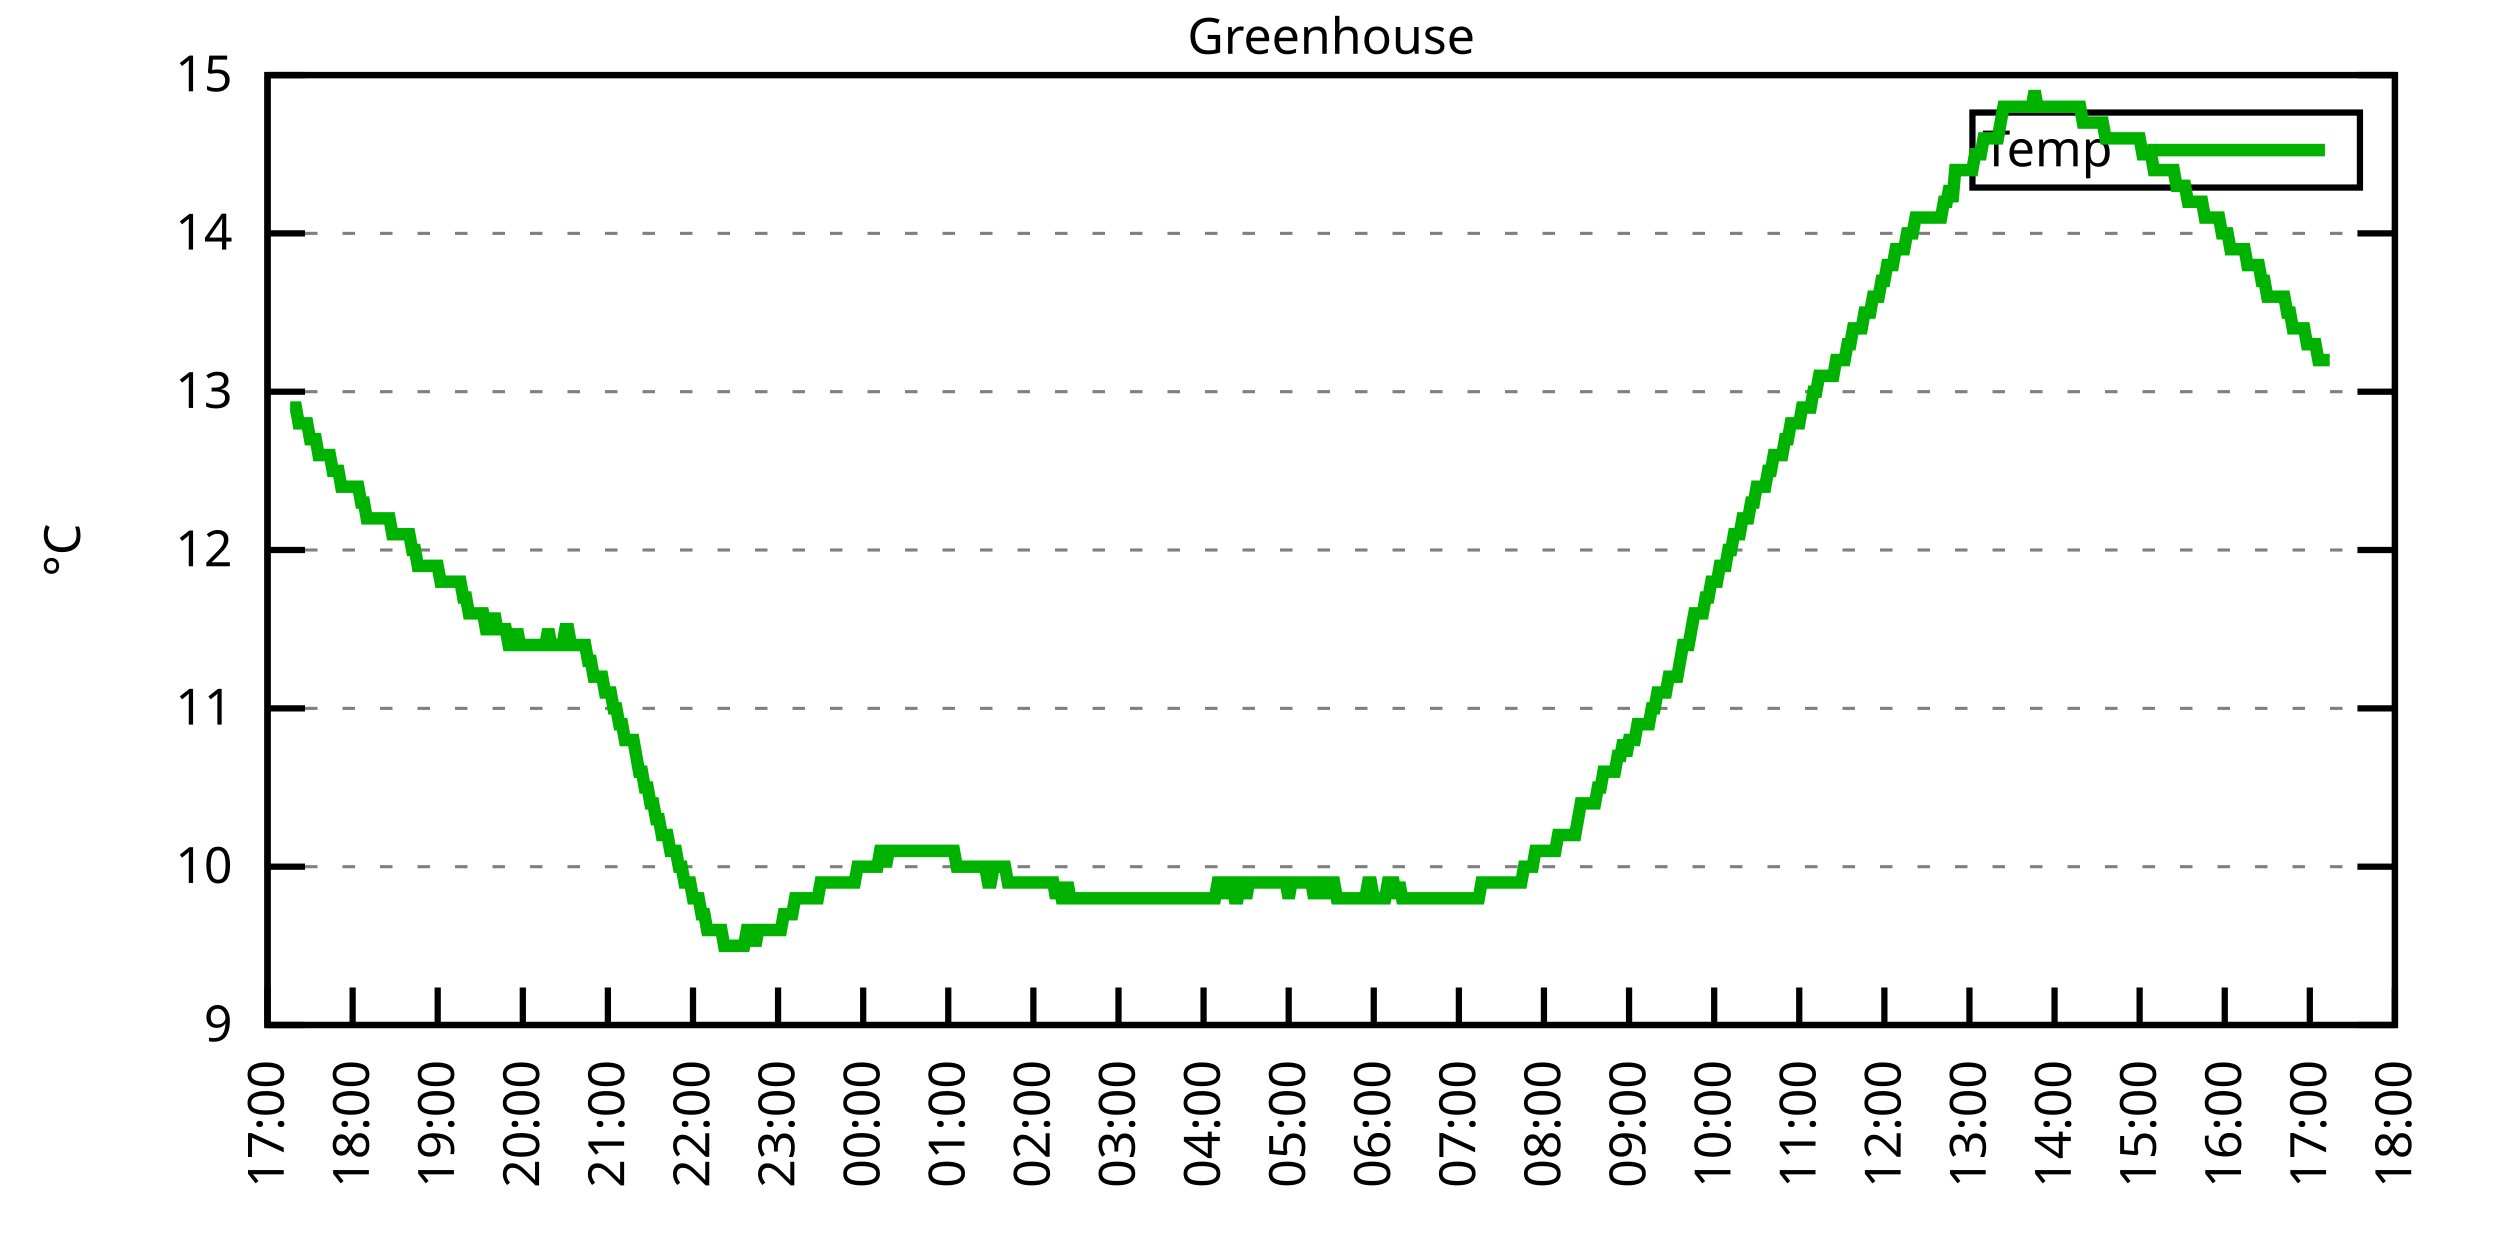
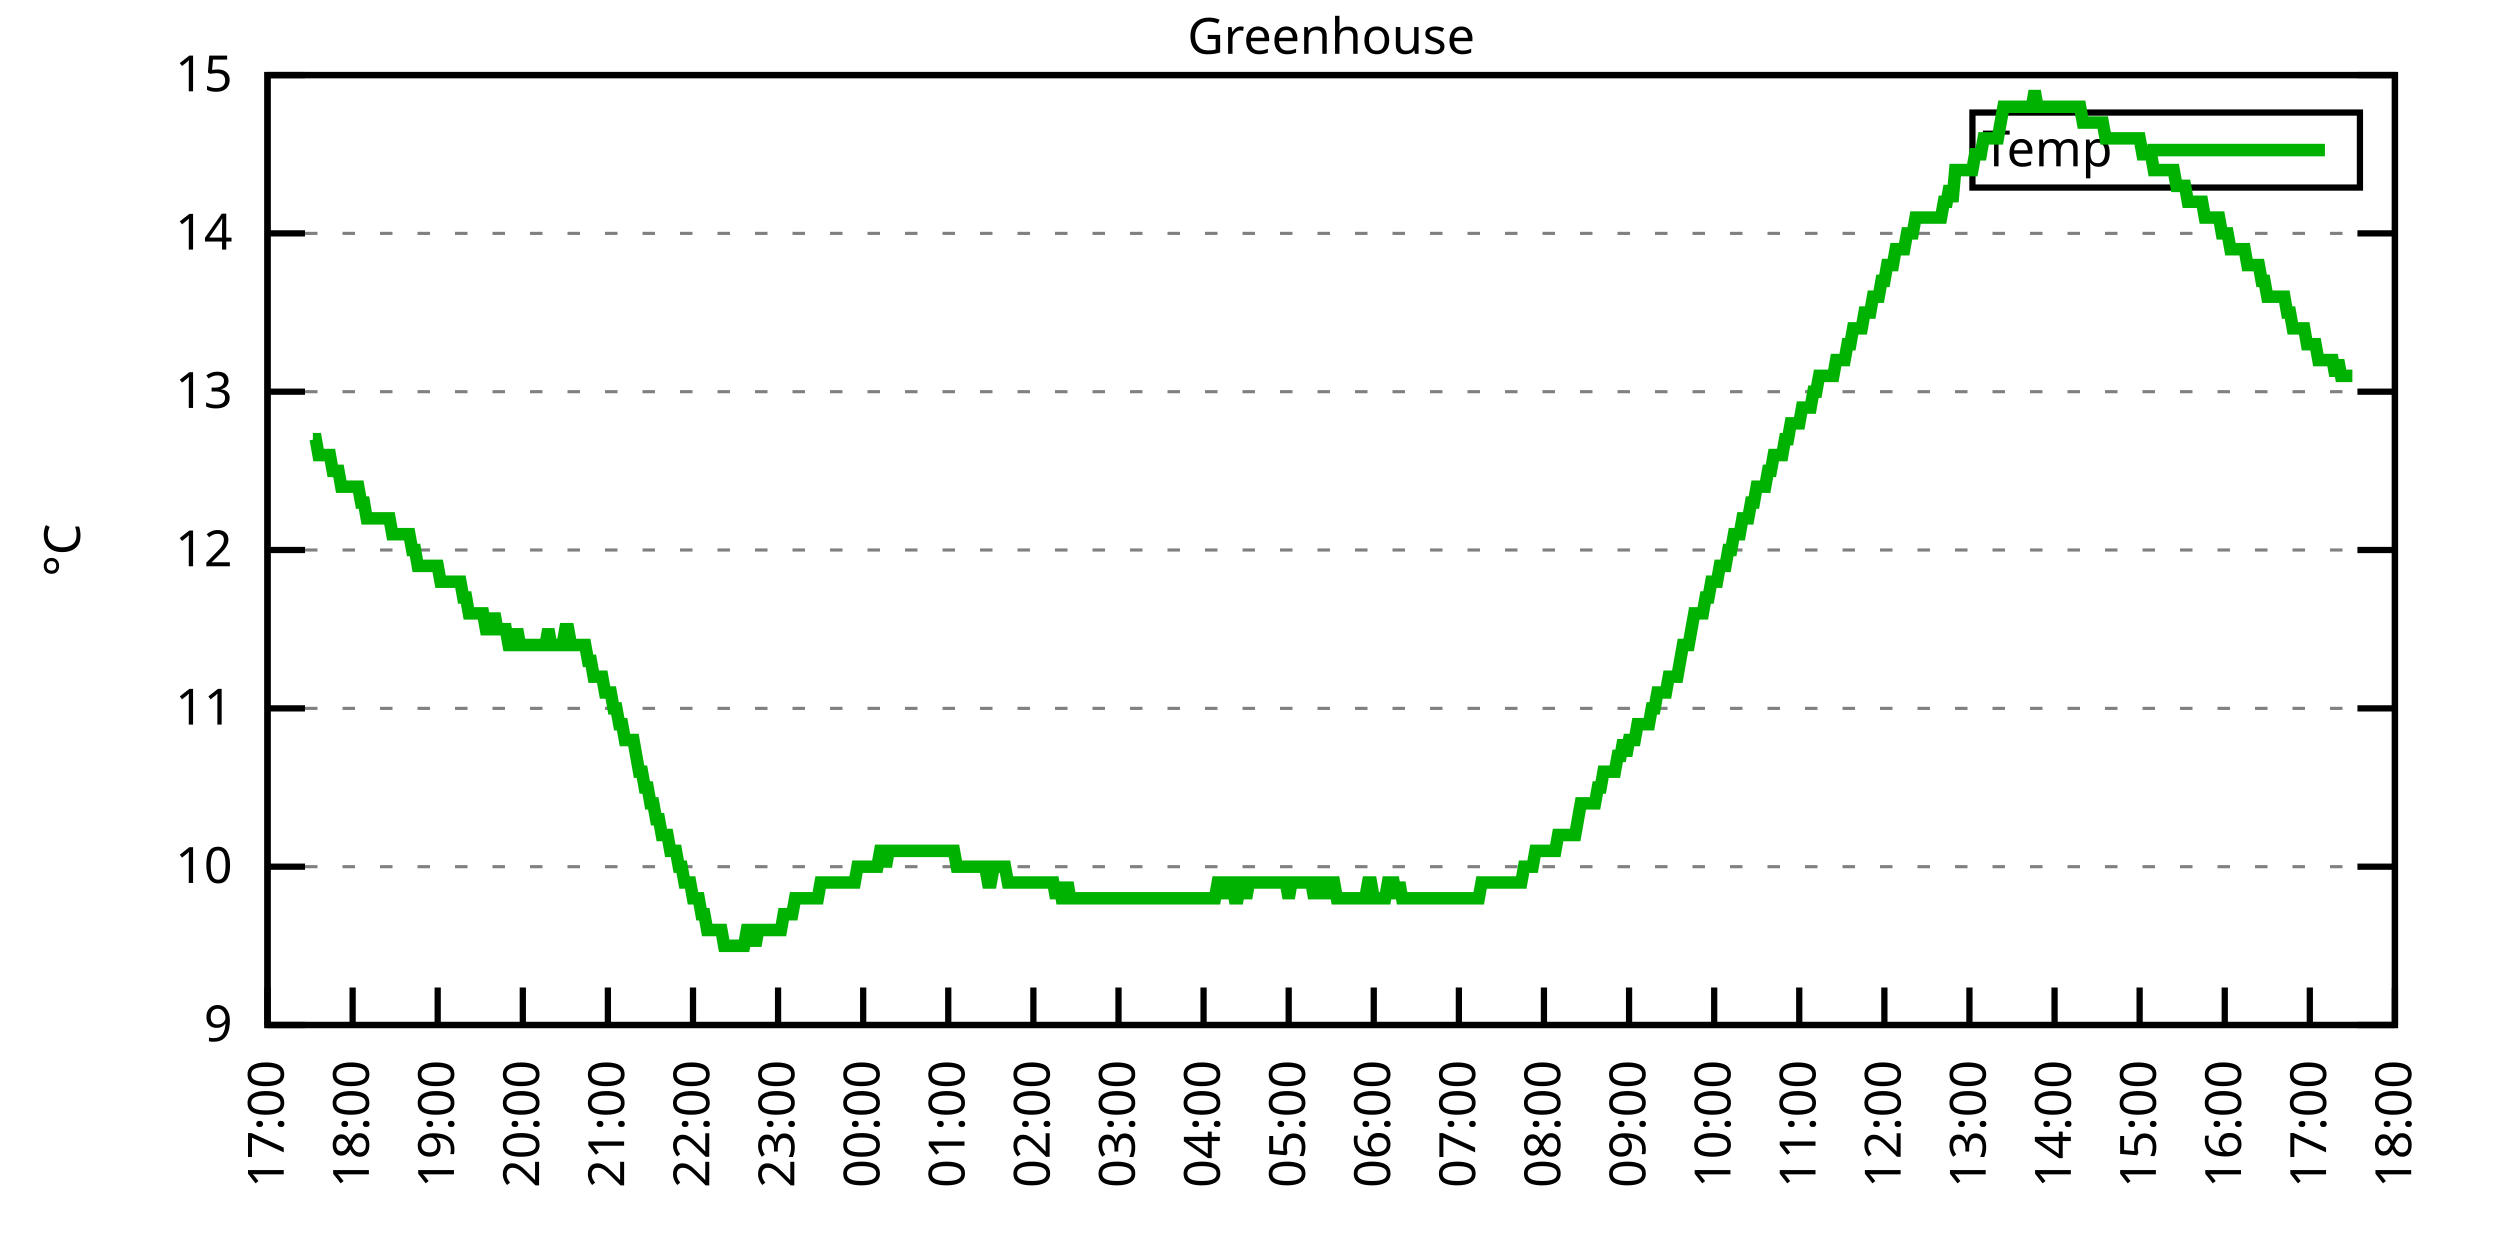
<svg xmlns="http://www.w3.org/2000/svg" xmlns:xlink="http://www.w3.org/1999/xlink" width="400" height="200" viewBox="0 0 400 200">
  <g id="gnuplot_canvas">
    <rect x="0" y="0" width="400" height="200" fill="none" />
    <defs>
      <circle id="gpDot" r="0.5" stroke-width="0.5" stroke="currentColor" />
      <path id="gpPt0" stroke-width="0.333" stroke="currentColor" d="M-1,0 h2 M0,-1 v2" />
      <path id="gpPt1" stroke-width="0.333" stroke="currentColor" d="M-1,-1 L1,1 M1,-1 L-1,1" />
      <path id="gpPt2" stroke-width="0.333" stroke="currentColor" d="M-1,0 L1,0 M0,-1 L0,1 M-1,-1 L1,1 M-1,1 L1,-1" />
      <rect id="gpPt3" stroke-width="0.333" stroke="currentColor" x="-1" y="-1" width="2" height="2" />
      <rect id="gpPt4" stroke-width="0.333" stroke="currentColor" fill="currentColor" x="-1" y="-1" width="2" height="2" />
      <circle id="gpPt5" stroke-width="0.333" stroke="currentColor" cx="0" cy="0" r="1" />
      <use xlink:href="#gpPt5" id="gpPt6" fill="currentColor" stroke="none" />
      <path id="gpPt7" stroke-width="0.333" stroke="currentColor" d="M0,-1.33 L-1.33,0.67 L1.33,0.67 z" />
      <use xlink:href="#gpPt7" id="gpPt8" fill="currentColor" stroke="none" />
      <use xlink:href="#gpPt7" id="gpPt9" stroke="currentColor" transform="rotate(180)" />
      <use xlink:href="#gpPt9" id="gpPt10" fill="currentColor" stroke="none" />
      <use xlink:href="#gpPt3" id="gpPt11" stroke="currentColor" transform="rotate(45)" />
      <use xlink:href="#gpPt11" id="gpPt12" fill="currentColor" stroke="none" />
      <path id="gpPt13" stroke-width="0.333" stroke="currentColor" d="M0,1.330 L1.265,0.411 L0.782,-1.067 L-0.782,-1.076 L-1.265,0.411 z" />
      <use xlink:href="#gpPt13" id="gpPt14" fill="currentColor" stroke="none" />
      <filter id="textbox" filterUnits="objectBoundingBox" x="0" y="0" height="1" width="1">
        <feFlood flood-color="white" flood-opacity="1" result="bgnd" />
        <feComposite in="SourceGraphic" in2="bgnd" operator="atop" />
      </filter>
      <filter id="greybox" filterUnits="objectBoundingBox" x="0" y="0" height="1" width="1">
        <feFlood flood-color="lightgrey" flood-opacity="1" result="grey" />
        <feComposite in="SourceGraphic" in2="grey" operator="atop" />
      </filter>
    </defs>
    <g fill="none" color="white" stroke="currentColor" stroke-width="1.00" stroke-linecap="butt" stroke-linejoin="miter">
</g>
    <g fill="none" color="black" stroke="currentColor" stroke-width="1.00" stroke-linecap="butt" stroke-linejoin="miter">
      <g stroke="none" shape-rendering="crispEdges">
        <polygon fill="rgb(255, 255, 255)" points="42.80,164.00 383.18,164.00 383.18,12.02 42.80,12.02 " />
      </g>
    </g>
    <g fill="none" color="black" stroke="currentColor" stroke-width="1.00" stroke-linecap="butt" stroke-linejoin="miter">
</g>
    <g fill="none" color="black" stroke="black" stroke-width="0.50" stroke-linecap="butt" stroke-linejoin="miter">
</g>
    <g fill="none" color="gray" stroke="currentColor" stroke-width="0.50" stroke-linecap="butt" stroke-linejoin="miter">
      <path stroke="gray" stroke-dasharray="2,4" class="gridline" d="M42.80,164.00 L383.19,164.00  " />
    </g>
    <g fill="none" color="gray" stroke="gray" stroke-width="1.00" stroke-linecap="butt" stroke-linejoin="miter">
</g>
    <g fill="none" color="black" stroke="currentColor" stroke-width="1.00" stroke-linecap="butt" stroke-linejoin="miter">
      <path stroke="black" d="M42.80,164.00 L48.80,164.00 M383.19,164.00 L377.19,164.00  " />
      <g transform="translate(37.20,166.60)" stroke="none" fill="black" font-family="Sans" font-size="8.00" text-anchor="end">
        <text>
          <tspan font-family="Sans"> 9</tspan>
        </text>
      </g>
    </g>
    <g fill="none" color="black" stroke="currentColor" stroke-width="1.00" stroke-linecap="butt" stroke-linejoin="miter">
</g>
    <g fill="none" color="black" stroke="black" stroke-width="0.50" stroke-linecap="butt" stroke-linejoin="miter">
</g>
    <g fill="none" color="gray" stroke="currentColor" stroke-width="0.50" stroke-linecap="butt" stroke-linejoin="miter">
      <path stroke="gray" stroke-dasharray="2,4" class="gridline" d="M42.80,138.67 L383.19,138.67  " />
    </g>
    <g fill="none" color="gray" stroke="gray" stroke-width="1.00" stroke-linecap="butt" stroke-linejoin="miter">
</g>
    <g fill="none" color="black" stroke="currentColor" stroke-width="1.00" stroke-linecap="butt" stroke-linejoin="miter">
      <path stroke="black" d="M42.80,138.67 L48.80,138.67 M383.19,138.67 L377.19,138.67  " />
      <g transform="translate(37.20,141.27)" stroke="none" fill="black" font-family="Sans" font-size="8.00" text-anchor="end">
        <text>
          <tspan font-family="Sans"> 10</tspan>
        </text>
      </g>
    </g>
    <g fill="none" color="black" stroke="currentColor" stroke-width="1.00" stroke-linecap="butt" stroke-linejoin="miter">
</g>
    <g fill="none" color="black" stroke="black" stroke-width="0.50" stroke-linecap="butt" stroke-linejoin="miter">
</g>
    <g fill="none" color="gray" stroke="currentColor" stroke-width="0.50" stroke-linecap="butt" stroke-linejoin="miter">
      <path stroke="gray" stroke-dasharray="2,4" class="gridline" d="M42.80,113.34 L383.19,113.34  " />
    </g>
    <g fill="none" color="gray" stroke="gray" stroke-width="1.00" stroke-linecap="butt" stroke-linejoin="miter">
</g>
    <g fill="none" color="black" stroke="currentColor" stroke-width="1.00" stroke-linecap="butt" stroke-linejoin="miter">
      <path stroke="black" d="M42.80,113.34 L48.80,113.34 M383.19,113.34 L377.19,113.34  " />
      <g transform="translate(37.20,115.94)" stroke="none" fill="black" font-family="Sans" font-size="8.00" text-anchor="end">
        <text>
          <tspan font-family="Sans"> 11</tspan>
        </text>
      </g>
    </g>
    <g fill="none" color="black" stroke="currentColor" stroke-width="1.00" stroke-linecap="butt" stroke-linejoin="miter">
</g>
    <g fill="none" color="black" stroke="black" stroke-width="0.50" stroke-linecap="butt" stroke-linejoin="miter">
</g>
    <g fill="none" color="gray" stroke="currentColor" stroke-width="0.50" stroke-linecap="butt" stroke-linejoin="miter">
      <path stroke="gray" stroke-dasharray="2,4" class="gridline" d="M42.80,88.00 L383.19,88.00  " />
    </g>
    <g fill="none" color="gray" stroke="gray" stroke-width="1.00" stroke-linecap="butt" stroke-linejoin="miter">
</g>
    <g fill="none" color="black" stroke="currentColor" stroke-width="1.00" stroke-linecap="butt" stroke-linejoin="miter">
      <path stroke="black" d="M42.80,88.00 L48.80,88.00 M383.19,88.00 L377.19,88.00  " />
      <g transform="translate(37.20,90.60)" stroke="none" fill="black" font-family="Sans" font-size="8.00" text-anchor="end">
        <text>
          <tspan font-family="Sans"> 12</tspan>
        </text>
      </g>
    </g>
    <g fill="none" color="black" stroke="currentColor" stroke-width="1.00" stroke-linecap="butt" stroke-linejoin="miter">
</g>
    <g fill="none" color="black" stroke="black" stroke-width="0.50" stroke-linecap="butt" stroke-linejoin="miter">
</g>
    <g fill="none" color="gray" stroke="currentColor" stroke-width="0.50" stroke-linecap="butt" stroke-linejoin="miter">
      <path stroke="gray" stroke-dasharray="2,4" class="gridline" d="M42.80,62.67 L383.19,62.67  " />
    </g>
    <g fill="none" color="gray" stroke="gray" stroke-width="1.00" stroke-linecap="butt" stroke-linejoin="miter">
</g>
    <g fill="none" color="black" stroke="currentColor" stroke-width="1.00" stroke-linecap="butt" stroke-linejoin="miter">
      <path stroke="black" d="M42.80,62.67 L48.80,62.67 M383.19,62.67 L377.19,62.67  " />
      <g transform="translate(37.20,65.27)" stroke="none" fill="black" font-family="Sans" font-size="8.00" text-anchor="end">
        <text>
          <tspan font-family="Sans"> 13</tspan>
        </text>
      </g>
    </g>
    <g fill="none" color="black" stroke="currentColor" stroke-width="1.00" stroke-linecap="butt" stroke-linejoin="miter">
</g>
    <g fill="none" color="black" stroke="black" stroke-width="0.50" stroke-linecap="butt" stroke-linejoin="miter">
</g>
    <g fill="none" color="gray" stroke="currentColor" stroke-width="0.50" stroke-linecap="butt" stroke-linejoin="miter">
      <path stroke="gray" stroke-dasharray="2,4" class="gridline" d="M42.80,37.34 L383.19,37.34  " />
    </g>
    <g fill="none" color="gray" stroke="gray" stroke-width="1.00" stroke-linecap="butt" stroke-linejoin="miter">
</g>
    <g fill="none" color="black" stroke="currentColor" stroke-width="1.00" stroke-linecap="butt" stroke-linejoin="miter">
      <path stroke="black" d="M42.80,37.34 L48.80,37.34 M383.19,37.34 L377.19,37.34  " />
      <g transform="translate(37.20,39.94)" stroke="none" fill="black" font-family="Sans" font-size="8.00" text-anchor="end">
        <text>
          <tspan font-family="Sans"> 14</tspan>
        </text>
      </g>
    </g>
    <g fill="none" color="black" stroke="currentColor" stroke-width="1.00" stroke-linecap="butt" stroke-linejoin="miter">
</g>
    <g fill="none" color="black" stroke="black" stroke-width="0.50" stroke-linecap="butt" stroke-linejoin="miter">
</g>
    <g fill="none" color="gray" stroke="currentColor" stroke-width="0.50" stroke-linecap="butt" stroke-linejoin="miter">
      <path stroke="gray" stroke-dasharray="2,4" class="gridline" d="M42.80,12.01 L383.19,12.01  " />
    </g>
    <g fill="none" color="gray" stroke="gray" stroke-width="1.00" stroke-linecap="butt" stroke-linejoin="miter">
</g>
    <g fill="none" color="black" stroke="currentColor" stroke-width="1.00" stroke-linecap="butt" stroke-linejoin="miter">
      <path stroke="black" d="M42.80,12.01 L48.80,12.01 M383.19,12.01 L377.19,12.01  " />
      <g transform="translate(37.20,14.61)" stroke="none" fill="black" font-family="Sans" font-size="8.00" text-anchor="end">
        <text>
          <tspan font-family="Sans"> 15</tspan>
        </text>
      </g>
    </g>
    <g fill="none" color="black" stroke="currentColor" stroke-width="1.00" stroke-linecap="butt" stroke-linejoin="miter">
      <path stroke="black" d="M42.80,164.00 L42.80,158.00  " />
      <g transform="translate(45.40,169.60) rotate(270.00)" stroke="none" fill="black" font-family="Sans" font-size="8.00" text-anchor="end">
        <text>
          <tspan font-family="Sans">17:00</tspan>
        </text>
      </g>
    </g>
    <g fill="none" color="black" stroke="currentColor" stroke-width="1.00" stroke-linecap="butt" stroke-linejoin="miter">
      <path stroke="black" d="M56.42,164.00 L56.42,158.00  " />
      <g transform="translate(59.02,169.60) rotate(270.00)" stroke="none" fill="black" font-family="Sans" font-size="8.00" text-anchor="end">
        <text>
          <tspan font-family="Sans">18:00</tspan>
        </text>
      </g>
    </g>
    <g fill="none" color="black" stroke="currentColor" stroke-width="1.00" stroke-linecap="butt" stroke-linejoin="miter">
      <path stroke="black" d="M70.03,164.00 L70.03,158.00  " />
      <g transform="translate(72.63,169.60) rotate(270.00)" stroke="none" fill="black" font-family="Sans" font-size="8.00" text-anchor="end">
        <text>
          <tspan font-family="Sans">19:00</tspan>
        </text>
      </g>
    </g>
    <g fill="none" color="black" stroke="currentColor" stroke-width="1.00" stroke-linecap="butt" stroke-linejoin="miter">
      <path stroke="black" d="M83.65,164.00 L83.65,158.00  " />
      <g transform="translate(86.25,169.60) rotate(270.00)" stroke="none" fill="black" font-family="Sans" font-size="8.00" text-anchor="end">
        <text>
          <tspan font-family="Sans">20:00</tspan>
        </text>
      </g>
    </g>
    <g fill="none" color="black" stroke="currentColor" stroke-width="1.00" stroke-linecap="butt" stroke-linejoin="miter">
      <path stroke="black" d="M97.26,164.00 L97.26,158.00  " />
      <g transform="translate(99.86,169.60) rotate(270.00)" stroke="none" fill="black" font-family="Sans" font-size="8.00" text-anchor="end">
        <text>
          <tspan font-family="Sans">21:00</tspan>
        </text>
      </g>
    </g>
    <g fill="none" color="black" stroke="currentColor" stroke-width="1.00" stroke-linecap="butt" stroke-linejoin="miter">
      <path stroke="black" d="M110.88,164.00 L110.88,158.00  " />
      <g transform="translate(113.48,169.60) rotate(270.00)" stroke="none" fill="black" font-family="Sans" font-size="8.00" text-anchor="end">
        <text>
          <tspan font-family="Sans">22:00</tspan>
        </text>
      </g>
    </g>
    <g fill="none" color="black" stroke="currentColor" stroke-width="1.00" stroke-linecap="butt" stroke-linejoin="miter">
      <path stroke="black" d="M124.49,164.00 L124.49,158.00  " />
      <g transform="translate(127.09,169.60) rotate(270.00)" stroke="none" fill="black" font-family="Sans" font-size="8.00" text-anchor="end">
        <text>
          <tspan font-family="Sans">23:00</tspan>
        </text>
      </g>
    </g>
    <g fill="none" color="black" stroke="currentColor" stroke-width="1.00" stroke-linecap="butt" stroke-linejoin="miter">
      <path stroke="black" d="M138.11,164.00 L138.11,158.00  " />
      <g transform="translate(140.71,169.60) rotate(270.00)" stroke="none" fill="black" font-family="Sans" font-size="8.00" text-anchor="end">
        <text>
          <tspan font-family="Sans">00:00</tspan>
        </text>
      </g>
    </g>
    <g fill="none" color="black" stroke="currentColor" stroke-width="1.00" stroke-linecap="butt" stroke-linejoin="miter">
      <path stroke="black" d="M151.72,164.00 L151.72,158.00  " />
      <g transform="translate(154.32,169.60) rotate(270.00)" stroke="none" fill="black" font-family="Sans" font-size="8.00" text-anchor="end">
        <text>
          <tspan font-family="Sans">01:00</tspan>
        </text>
      </g>
    </g>
    <g fill="none" color="black" stroke="currentColor" stroke-width="1.00" stroke-linecap="butt" stroke-linejoin="miter">
      <path stroke="black" d="M165.34,164.00 L165.34,158.00  " />
      <g transform="translate(167.94,169.60) rotate(270.00)" stroke="none" fill="black" font-family="Sans" font-size="8.00" text-anchor="end">
        <text>
          <tspan font-family="Sans">02:00</tspan>
        </text>
      </g>
    </g>
    <g fill="none" color="black" stroke="currentColor" stroke-width="1.00" stroke-linecap="butt" stroke-linejoin="miter">
      <path stroke="black" d="M178.96,164.00 L178.96,158.00  " />
      <g transform="translate(181.56,169.60) rotate(270.00)" stroke="none" fill="black" font-family="Sans" font-size="8.00" text-anchor="end">
        <text>
          <tspan font-family="Sans">03:00</tspan>
        </text>
      </g>
    </g>
    <g fill="none" color="black" stroke="currentColor" stroke-width="1.00" stroke-linecap="butt" stroke-linejoin="miter">
      <path stroke="black" d="M192.57,164.00 L192.57,158.00  " />
      <g transform="translate(195.17,169.60) rotate(270.00)" stroke="none" fill="black" font-family="Sans" font-size="8.00" text-anchor="end">
        <text>
          <tspan font-family="Sans">04:00</tspan>
        </text>
      </g>
    </g>
    <g fill="none" color="black" stroke="currentColor" stroke-width="1.00" stroke-linecap="butt" stroke-linejoin="miter">
      <path stroke="black" d="M206.19,164.00 L206.19,158.00  " />
      <g transform="translate(208.79,169.60) rotate(270.00)" stroke="none" fill="black" font-family="Sans" font-size="8.00" text-anchor="end">
        <text>
          <tspan font-family="Sans">05:00</tspan>
        </text>
      </g>
    </g>
    <g fill="none" color="black" stroke="currentColor" stroke-width="1.00" stroke-linecap="butt" stroke-linejoin="miter">
      <path stroke="black" d="M219.80,164.00 L219.80,158.00  " />
      <g transform="translate(222.40,169.60) rotate(270.00)" stroke="none" fill="black" font-family="Sans" font-size="8.00" text-anchor="end">
        <text>
          <tspan font-family="Sans">06:00</tspan>
        </text>
      </g>
    </g>
    <g fill="none" color="black" stroke="currentColor" stroke-width="1.00" stroke-linecap="butt" stroke-linejoin="miter">
      <path stroke="black" d="M233.42,164.00 L233.42,158.00  " />
      <g transform="translate(236.02,169.60) rotate(270.00)" stroke="none" fill="black" font-family="Sans" font-size="8.00" text-anchor="end">
        <text>
          <tspan font-family="Sans">07:00</tspan>
        </text>
      </g>
    </g>
    <g fill="none" color="black" stroke="currentColor" stroke-width="1.00" stroke-linecap="butt" stroke-linejoin="miter">
      <path stroke="black" d="M247.03,164.00 L247.03,158.00  " />
      <g transform="translate(249.63,169.60) rotate(270.00)" stroke="none" fill="black" font-family="Sans" font-size="8.00" text-anchor="end">
        <text>
          <tspan font-family="Sans">08:00</tspan>
        </text>
      </g>
    </g>
    <g fill="none" color="black" stroke="currentColor" stroke-width="1.00" stroke-linecap="butt" stroke-linejoin="miter">
      <path stroke="black" d="M260.65,164.00 L260.65,158.00  " />
      <g transform="translate(263.25,169.60) rotate(270.00)" stroke="none" fill="black" font-family="Sans" font-size="8.00" text-anchor="end">
        <text>
          <tspan font-family="Sans">09:00</tspan>
        </text>
      </g>
    </g>
    <g fill="none" color="black" stroke="currentColor" stroke-width="1.00" stroke-linecap="butt" stroke-linejoin="miter">
      <path stroke="black" d="M274.27,164.00 L274.27,158.00  " />
      <g transform="translate(276.87,169.60) rotate(270.00)" stroke="none" fill="black" font-family="Sans" font-size="8.00" text-anchor="end">
        <text>
          <tspan font-family="Sans">10:00</tspan>
        </text>
      </g>
    </g>
    <g fill="none" color="black" stroke="currentColor" stroke-width="1.00" stroke-linecap="butt" stroke-linejoin="miter">
      <path stroke="black" d="M287.88,164.00 L287.88,158.00  " />
      <g transform="translate(290.48,169.60) rotate(270.00)" stroke="none" fill="black" font-family="Sans" font-size="8.00" text-anchor="end">
        <text>
          <tspan font-family="Sans">11:00</tspan>
        </text>
      </g>
    </g>
    <g fill="none" color="black" stroke="currentColor" stroke-width="1.00" stroke-linecap="butt" stroke-linejoin="miter">
      <path stroke="black" d="M301.50,164.00 L301.50,158.00  " />
      <g transform="translate(304.10,169.60) rotate(270.00)" stroke="none" fill="black" font-family="Sans" font-size="8.00" text-anchor="end">
        <text>
          <tspan font-family="Sans">12:00</tspan>
        </text>
      </g>
    </g>
    <g fill="none" color="black" stroke="currentColor" stroke-width="1.00" stroke-linecap="butt" stroke-linejoin="miter">
      <path stroke="black" d="M315.11,164.00 L315.11,158.00  " />
      <g transform="translate(317.71,169.60) rotate(270.00)" stroke="none" fill="black" font-family="Sans" font-size="8.00" text-anchor="end">
        <text>
          <tspan font-family="Sans">13:00</tspan>
        </text>
      </g>
    </g>
    <g fill="none" color="black" stroke="currentColor" stroke-width="1.00" stroke-linecap="butt" stroke-linejoin="miter">
      <path stroke="black" d="M328.73,164.00 L328.73,158.00  " />
      <g transform="translate(331.33,169.60) rotate(270.00)" stroke="none" fill="black" font-family="Sans" font-size="8.00" text-anchor="end">
        <text>
          <tspan font-family="Sans">14:00</tspan>
        </text>
      </g>
    </g>
    <g fill="none" color="black" stroke="currentColor" stroke-width="1.00" stroke-linecap="butt" stroke-linejoin="miter">
      <path stroke="black" d="M342.34,164.00 L342.34,158.00  " />
      <g transform="translate(344.94,169.60) rotate(270.00)" stroke="none" fill="black" font-family="Sans" font-size="8.00" text-anchor="end">
        <text>
          <tspan font-family="Sans">15:00</tspan>
        </text>
      </g>
    </g>
    <g fill="none" color="black" stroke="currentColor" stroke-width="1.00" stroke-linecap="butt" stroke-linejoin="miter">
      <path stroke="black" d="M355.96,164.00 L355.96,158.00  " />
      <g transform="translate(358.56,169.60) rotate(270.00)" stroke="none" fill="black" font-family="Sans" font-size="8.00" text-anchor="end">
        <text>
          <tspan font-family="Sans">16:00</tspan>
        </text>
      </g>
    </g>
    <g fill="none" color="black" stroke="currentColor" stroke-width="1.00" stroke-linecap="butt" stroke-linejoin="miter">
      <path stroke="black" d="M369.57,164.00 L369.57,158.00  " />
      <g transform="translate(372.17,169.60) rotate(270.00)" stroke="none" fill="black" font-family="Sans" font-size="8.00" text-anchor="end">
        <text>
          <tspan font-family="Sans">17:00</tspan>
        </text>
      </g>
    </g>
    <g fill="none" color="black" stroke="currentColor" stroke-width="1.00" stroke-linecap="butt" stroke-linejoin="miter">
      <path stroke="black" d="M383.19,164.00 L383.19,158.00  " />
      <g transform="translate(385.79,169.60) rotate(270.00)" stroke="none" fill="black" font-family="Sans" font-size="8.00" text-anchor="end">
        <text>
          <tspan font-family="Sans">18:00</tspan>
        </text>
      </g>
    </g>
    <g fill="none" color="black" stroke="currentColor" stroke-width="1.00" stroke-linecap="butt" stroke-linejoin="miter">
</g>
    <g fill="none" color="black" stroke="currentColor" stroke-width="1.00" stroke-linecap="butt" stroke-linejoin="miter">
      <path stroke="black" d="M42.80,12.01 L42.80,164.00 L383.19,164.00 L383.19,12.01 L42.80,12.01 Z  " />
    </g>
    <g fill="none" color="black" stroke="currentColor" stroke-width="1.00" stroke-linecap="butt" stroke-linejoin="miter">
</g>
    <g fill="none" color="black" stroke="currentColor" stroke-width="1.00" stroke-linecap="butt" stroke-linejoin="miter">
      <path stroke="black" d="M315.59,30.01 L315.59,18.01 L377.59,18.01 L377.59,30.01 L315.59,30.01 Z  " />
    </g>
    <g id="Greenhouse_plot_1">
      <g fill="none" color="white" stroke="black" stroke-width="2.00" stroke-linecap="butt" stroke-linejoin="miter">
</g>
      <g fill="none" color="black" stroke="currentColor" stroke-width="2.00" stroke-linecap="butt" stroke-linejoin="miter">
        <g transform="translate(337.99,26.61)" stroke="none" fill="black" font-family="Sans" font-size="8.00" text-anchor="end">
          <text>
            <tspan font-family="Sans">Temp</tspan>
          </text>
        </g>
      </g>
      <g fill="none" color="black" stroke="currentColor" stroke-width="2.00" stroke-linecap="butt" stroke-linejoin="miter">
-         <path stroke="rgb(  0, 178,   0)" d="M343.59,24.01 L371.99,24.01 M46.43,65.21 L46.88,65.21 L47.34,65.21 L47.79,67.74 L48.25,67.74 L48.70,67.74   L49.15,67.74 L49.61,70.27 L50.06,70.27 L50.52,70.27 L50.97,72.81 L51.42,72.81 L51.88,72.81 L52.33,72.81   L52.78,72.81 L53.24,75.34 L53.69,75.34 L54.15,75.34 L54.60,77.87 L55.05,77.87 L55.51,77.87 L55.96,77.87   L56.42,77.87 L56.87,77.87 L57.32,77.87 L57.78,80.41 L58.23,80.41 L58.68,82.94 L59.14,82.94 L59.59,82.94   L60.05,82.94 L60.50,82.94 L60.95,82.94 L61.41,82.94 L61.86,82.94 L62.32,82.94 L62.77,85.47 L63.22,85.47   L63.68,85.47 L64.13,85.47 L64.58,85.47 L65.04,85.47 L65.49,85.47 L65.95,88.00 L66.40,88.00 L66.85,90.54   L67.31,90.54 L67.76,90.54 L68.22,90.54 L68.67,90.54 L69.12,90.54 L69.58,90.54 L70.03,90.54 L70.49,93.07   L70.94,93.07 L71.39,93.07 L71.85,93.07 L72.30,93.07 L72.75,93.07 L73.21,93.07 L73.66,93.07 L74.12,95.60   L74.57,95.60 L75.02,98.14 L75.48,98.14 L75.93,98.14 L76.39,98.14 L76.84,98.14 L77.29,98.14 L77.75,100.67   L78.20,100.67 L78.65,100.67 L79.11,98.14 L79.56,100.67 L80.02,100.67 L80.47,100.67 L80.92,100.67 L81.38,103.20   L81.83,103.20 L82.29,103.20 L82.74,100.67 L83.19,103.20 L83.65,103.20 L84.10,103.20 L84.55,103.20 L85.01,103.20   L85.46,103.20 L85.92,103.20 L86.37,103.20 L86.82,103.20 L87.28,103.20 L87.73,100.67 L88.19,103.20 L88.64,103.20   L89.09,103.20 L89.55,103.20 L90.00,103.20 L90.45,100.67 L90.91,100.67 L91.36,103.20 L91.82,103.20 L92.27,103.20   L92.72,103.20 L93.18,103.20 L93.63,103.20 L94.09,105.74 L94.54,105.74 L94.99,108.27 L95.45,108.27 L95.90,108.27   L96.35,108.27 L96.81,110.80 L97.26,110.80 L97.72,110.80 L98.17,113.34 L98.62,113.34 L99.08,115.87 L99.53,115.87   L99.99,118.40 L100.44,118.40 L100.89,118.40 L101.35,118.40 L101.80,120.94 L102.25,123.47 L102.71,123.47 L103.16,126.00   L103.62,126.00 L104.07,128.54 L104.52,128.54 L104.98,131.07 L105.43,131.07 L105.89,133.60 L106.34,133.60 L106.79,133.60   L107.25,136.14 L107.70,136.14 L108.15,136.14 L108.61,138.67 L109.06,138.67 L109.52,141.20 L109.97,141.20 L110.42,141.20   L110.88,143.73 L111.33,143.73 L111.79,143.73 L112.24,146.27 L112.69,146.27 L113.15,148.80 L113.60,148.80 L114.05,148.80   L114.51,148.80 L114.96,148.80 L115.42,148.80 L115.87,151.33 L116.32,151.33 L116.78,151.33 L117.23,151.33 L117.69,151.33   L118.14,151.33 L118.59,151.33 L119.05,151.33 L119.50,148.80 L119.96,148.80 L120.41,148.80 L120.86,151.33 L121.32,148.80   L121.77,148.80 L122.22,148.80 L122.68,148.80 L123.13,148.80 L123.59,148.80 L124.04,148.80 L124.49,148.80 L124.95,148.80   L125.40,146.27 L125.86,146.27 L126.31,146.27 L126.76,146.27 L127.22,143.73 L127.67,143.73 L128.12,143.73 L128.58,143.73   L129.03,143.73 L129.49,143.73 L129.94,143.73 L130.39,143.73 L130.85,143.73 L131.30,141.20 L131.76,141.20 L132.21,141.20   L132.66,141.20 L133.12,141.20 L133.57,141.20 L134.02,141.20 L134.48,141.20 L134.93,141.20 L135.39,141.20 L135.84,141.20   L136.29,141.20 L136.75,141.20 L137.20,138.67 L137.66,138.67 L138.11,138.67 L138.56,138.67 L139.02,138.67 L139.47,138.67   L139.92,138.67 L140.38,138.67 L140.83,136.14 L141.29,136.14 L141.74,138.67 L142.19,136.14 L142.65,136.14 L143.10,136.14   L143.56,136.14 L144.01,136.14 L144.46,136.14 L144.92,136.14 L145.37,136.14 L145.82,136.14 L146.28,136.14 L146.73,136.14   L147.19,136.14 L147.64,136.14 L148.09,136.14 L148.55,136.14 L149.00,136.14 L149.46,136.14 L149.91,136.14 L150.36,136.14   L150.82,136.14 L151.27,136.14 L151.72,136.14 L152.18,136.14 L152.63,136.14 L153.09,138.67 L153.54,138.67 L153.99,138.67   L154.45,138.67 L154.90,138.67 L155.36,138.67 L155.81,138.67 L156.26,138.67 L156.72,138.67 L157.17,138.67 L157.62,138.67   L158.08,141.20 L158.53,141.20 L158.99,138.67 L159.44,138.67 L159.89,138.67 L160.35,138.67 L160.80,138.67 L161.26,141.20   L161.71,141.20 L162.16,141.20 L162.62,141.20 L163.07,141.20 L163.52,141.20 L163.98,141.20 L164.43,141.20 L164.89,141.20   L165.34,141.20 L165.79,141.20 L166.25,141.20 L166.70,141.20 L167.16,141.20 L167.61,141.20 L168.06,141.20 L168.52,141.20   L168.97,143.73 L169.43,141.20 L169.88,143.73 L170.33,143.73 L170.79,141.20 L171.24,143.73 L171.69,143.73 L172.15,143.73   L172.60,143.73 L173.06,143.73 L173.51,143.73 L173.96,143.73 L174.42,143.73 L174.87,143.73 L175.33,143.73 L175.78,143.73   L176.23,143.73 L176.69,143.73 L177.14,143.73 L177.59,143.73 L178.05,143.73 L178.50,143.73 L178.96,143.73 L179.41,143.73   L179.86,143.73 L180.32,143.73 L180.77,143.73 L181.23,143.73 L181.68,143.73 L182.13,143.73 L182.59,143.73 L183.04,143.73   L183.49,143.73 L183.95,143.73 L184.40,143.73 L184.86,143.73 L185.31,143.73 L185.76,143.73 L186.22,143.73 L186.67,143.73   L187.13,143.73 L187.58,143.73 L188.03,143.73 L188.49,143.73 L188.94,143.73 L189.39,143.73 L189.85,143.73 L190.30,143.73   L190.76,143.73 L191.21,143.73 L191.66,143.73 L192.12,143.73 L192.57,143.73 L193.03,143.73 L193.48,143.73 L193.93,143.73   L194.39,143.73 L194.84,141.20 L195.29,141.20 L195.75,143.73 L196.20,141.20 L196.66,141.20 L197.11,141.20 L197.56,143.73   L198.02,143.73 L198.47,141.20 L198.93,141.20 L199.38,143.73 L199.83,141.20 L200.29,141.20 L200.74,141.20 L201.19,141.20   L201.65,141.20 L202.10,141.20 L202.56,141.20 L203.01,141.20 L203.46,141.20 L203.92,141.20 L204.37,141.20 L204.83,141.20   L205.28,141.20 L205.73,141.20 L206.19,143.73 L206.64,141.20 L207.09,141.20 L207.55,141.20 L208.00,141.20 L208.46,141.20   L208.91,141.20 L209.36,141.20 L209.82,141.20 L210.27,143.73 L210.73,141.20 L211.18,141.20 L211.63,141.20 L212.09,143.73   L212.54,141.20 L213.00,141.20 L213.45,141.20 L213.90,143.73 L214.36,143.73 L214.81,143.73 L215.26,143.73 L215.72,143.73   L216.17,143.73 L216.63,143.73 L217.08,143.73 L217.53,143.73 L217.99,143.73 L218.44,143.73 L218.90,141.20 L219.35,141.20   L219.80,143.73 L220.26,143.73 L220.71,143.73 L221.16,143.73 L221.62,143.73 L222.07,141.20 L222.53,141.20 L222.98,141.20   L223.43,143.73 L223.89,141.20 L224.34,143.73 L224.80,143.73 L225.25,143.73 L225.70,143.73 L226.16,143.73 L226.61,143.73   L227.06,143.73 L227.52,143.73 L227.97,143.73 L228.43,143.73 L228.88,143.73 L229.33,143.73 L229.79,143.73 L230.24,143.73   L230.70,143.73 L231.15,143.73 L231.60,143.73 L232.06,143.73 L232.51,143.73 L232.96,143.73 L233.42,143.73 L233.87,143.73   L234.33,143.73 L234.78,143.73 L235.23,143.73 L235.69,143.73 L236.14,143.73 L236.60,143.73 L237.05,141.20 L237.50,141.20   L237.96,141.20 L238.41,141.20 L238.86,141.20 L239.32,141.20 L239.77,141.20 L240.23,141.20 L240.68,141.20 L241.13,141.20   L241.59,141.20 L242.04,141.20 L242.50,141.20 L242.95,141.20 L243.40,141.20 L243.86,138.67 L244.31,138.67 L244.76,138.67   L245.22,138.67 L245.67,136.14 L246.13,136.14 L246.58,136.14 L247.03,136.14 L247.49,136.14 L247.94,136.14 L248.40,136.14   L248.85,136.14 L249.30,133.60 L249.76,133.60 L250.21,133.60 L250.66,133.60 L251.12,133.60 L251.57,133.60 L252.03,133.60   L252.48,131.07 L252.93,128.54 L253.39,128.54 L253.84,128.54 L254.30,128.54 L254.75,128.54 L255.20,128.54 L255.66,126.00   L256.11,126.00 L256.56,123.47 L257.02,123.47 L257.47,123.47 L257.93,123.47 L258.38,123.47 L258.83,120.94 L259.29,120.94   L259.74,118.40 L260.20,120.94 L260.65,118.40 L261.10,118.40 L261.56,118.40 L262.01,115.87 L262.47,115.87 L262.92,115.87   L263.37,115.87 L263.83,115.87 L264.28,113.34 L264.73,113.34 L265.19,110.80 L265.64,110.80 L266.10,110.80 L266.55,110.80   L267.00,108.27 L267.46,108.27 L267.91,108.27 L268.37,108.27 L268.82,105.74 L269.27,103.20 L269.73,103.20 L270.18,103.20   L270.63,100.67 L271.09,98.14 L271.54,98.14 L272.00,98.14 L272.45,98.14 L272.90,95.60 L273.36,95.60 L273.81,93.07   L274.27,93.07 L274.72,93.07 L275.17,90.54 L275.63,90.54 L276.08,90.54 L276.53,88.00 L276.99,88.00 L277.44,85.47   L277.90,85.47 L278.35,85.47 L278.80,82.94 L279.26,82.94 L279.71,82.94 L280.17,80.41 L280.62,80.41 L281.07,77.87   L281.53,77.87 L281.98,77.87 L282.43,77.87 L282.89,75.34 L283.34,75.34 L283.80,72.81 L284.25,72.81 L284.70,72.81   L285.16,72.81 L285.61,70.27 L286.07,70.27 L286.52,67.74 L286.97,67.74 L287.43,67.74 L287.88,67.74 L288.33,65.21   L288.79,65.21 L289.24,65.21 L289.70,65.21 L290.15,62.67 L290.60,62.67 L291.06,60.14 L291.51,60.14 L291.97,60.14   L292.42,60.14 L292.87,60.14 L293.33,60.14 L293.78,57.61 L294.23,57.61 L294.69,57.61 L295.14,57.61 L295.60,55.07   L296.05,55.07 L296.50,52.54 L296.96,52.54 L297.41,52.54 L297.87,52.54 L298.32,50.01 L298.77,50.01 L299.23,50.01   L299.68,47.47 L300.13,47.47 L300.59,47.47 L301.04,44.94 L301.50,44.94 L301.95,42.41 L302.40,42.41 L302.86,42.41   L303.31,39.87 L303.77,39.87 L304.22,39.87 L304.67,39.87 L305.13,37.34 L305.58,37.34 L306.03,37.34 L306.49,34.81   L306.94,34.81 L307.40,34.81 L307.85,34.81 L308.30,34.81 L308.76,34.81 L309.21,34.81 L309.67,34.81 L310.12,34.81   L310.57,34.81 L311.03,32.28 L311.48,32.28 L311.94,29.74 L312.39,32.28 L312.84,27.21 L313.30,27.21 L313.75,27.21   L314.20,27.21 L314.66,27.21 L315.11,27.21 L315.57,27.21 L316.02,24.68 L316.47,24.68 L316.93,24.68 L317.38,22.14   L317.84,22.14 L318.29,22.14 L318.74,22.14 L319.20,22.14 L319.65,22.14 L320.10,19.61 L320.56,17.08 L321.01,17.08   L321.47,17.08 L321.92,17.08 L322.37,17.08 L322.83,17.08 L323.28,17.08 L323.74,17.08 L324.19,17.08 L324.64,17.08   L325.10,17.08 L325.55,14.54 L326.00,17.08 L326.46,17.08 L326.91,17.08 L327.37,17.08 L327.82,17.08 L328.27,17.08   L328.73,17.08 L329.18,17.08 L329.64,17.08 L330.09,17.08 L330.54,17.08 L331.00,17.08 L331.45,17.08 L331.90,17.08   L332.36,17.08 L332.81,17.08 L333.27,19.61 L333.72,19.61 L334.17,19.61 L334.63,19.61 L335.08,19.61 L335.54,19.61   L335.99,19.61 L336.44,19.61 L336.90,22.14 L337.35,22.14 L337.80,22.14 L338.26,22.14 L338.71,22.14 L339.17,22.14   L339.62,22.14 L340.07,22.14 L340.53,22.14 L340.98,22.14 L341.44,22.14 L341.89,22.14 L342.34,22.14 L342.80,24.68   L343.25,24.68 L343.70,24.68 L344.16,24.68 L344.61,27.21 L345.07,27.21 L345.52,27.21 L345.97,27.21 L346.43,27.21   L346.88,27.21 L347.34,27.21 L347.79,27.21 L348.24,29.74 L348.70,29.74 L349.15,29.74 L349.60,29.74 L350.06,32.28   L350.51,32.28 L350.97,32.28 L351.42,32.28 L351.87,32.28 L352.33,32.28 L352.78,34.81 L353.24,34.81 L353.69,34.81   L354.14,34.81 L354.60,34.81 L355.05,34.81 L355.50,37.34 L355.96,37.34 L356.41,37.34 L356.87,39.87 L357.32,39.87   L357.77,39.87 L358.23,39.87 L358.68,39.87 L359.14,39.87 L359.59,42.41 L360.04,42.41 L360.50,42.41 L360.95,42.41   L361.41,42.41 L361.86,44.94 L362.31,44.94 L362.77,47.47 L363.22,47.47 L363.67,47.47 L364.13,47.47 L364.58,47.47   L365.04,47.47 L365.49,47.47 L365.94,50.01 L366.40,50.01 L366.85,52.54 L367.31,52.54 L367.76,52.54 L368.21,52.54   L368.67,52.54 L369.12,55.07 L369.57,55.07 L370.03,55.07 L370.48,55.07 L370.94,57.61 L371.39,57.61 L371.84,57.61   L372.30,57.61 L372.75,57.61  " />
+         <path stroke="rgb(  0, 178,   0)" d="M343.59,24.01 L371.99,24.01 M50.06,70.27 L50.52,70.27 L50.97,72.81 L51.42,72.81 L51.88,72.81 L52.33,72.81   L52.78,72.81 L53.24,75.34 L53.69,75.34 L54.15,75.34 L54.60,77.87 L55.05,77.87 L55.51,77.87 L55.96,77.87   L56.42,77.87 L56.87,77.87 L57.32,77.87 L57.78,80.41 L58.23,80.41 L58.68,82.94 L59.14,82.94 L59.59,82.94   L60.05,82.94 L60.50,82.94 L60.95,82.94 L61.41,82.94 L61.86,82.94 L62.32,82.94 L62.77,85.47 L63.22,85.47   L63.68,85.47 L64.13,85.47 L64.58,85.47 L65.04,85.47 L65.49,85.47 L65.95,88.00 L66.40,88.00 L66.85,90.54   L67.31,90.54 L67.76,90.54 L68.22,90.54 L68.67,90.54 L69.12,90.54 L69.58,90.54 L70.03,90.54 L70.49,93.07   L70.94,93.07 L71.39,93.07 L71.85,93.07 L72.30,93.07 L72.75,93.07 L73.21,93.07 L73.66,93.07 L74.12,95.60   L74.57,95.60 L75.02,98.14 L75.48,98.14 L75.93,98.14 L76.39,98.14 L76.84,98.14 L77.29,98.14 L77.75,100.67   L78.20,100.67 L78.65,100.67 L79.11,98.14 L79.56,100.67 L80.02,100.67 L80.47,100.67 L80.92,100.67 L81.38,103.20   L81.83,103.20 L82.29,103.20 L82.74,100.67 L83.19,103.20 L83.65,103.20 L84.10,103.20 L84.55,103.20 L85.01,103.20   L85.46,103.20 L85.92,103.20 L86.37,103.20 L86.82,103.20 L87.28,103.20 L87.73,100.67 L88.19,103.20 L88.64,103.20   L89.09,103.20 L89.55,103.20 L90.00,103.20 L90.45,100.67 L90.91,100.67 L91.36,103.20 L91.82,103.20 L92.27,103.20   L92.72,103.20 L93.18,103.20 L93.63,103.20 L94.09,105.74 L94.54,105.74 L94.99,108.27 L95.45,108.27 L95.90,108.27   L96.35,108.27 L96.81,110.80 L97.26,110.80 L97.72,110.80 L98.17,113.34 L98.62,113.34 L99.08,115.87 L99.53,115.87   L99.99,118.40 L100.44,118.40 L100.89,118.40 L101.35,118.40 L101.80,120.94 L102.25,123.47 L102.71,123.47 L103.16,126.00   L103.62,126.00 L104.07,128.54 L104.52,128.54 L104.98,131.07 L105.43,131.07 L105.89,133.60 L106.34,133.60 L106.79,133.60   L107.25,136.14 L107.70,136.14 L108.15,136.14 L108.61,138.67 L109.06,138.67 L109.52,141.20 L109.97,141.20 L110.42,141.20   L110.88,143.73 L111.33,143.73 L111.79,143.73 L112.24,146.27 L112.69,146.27 L113.15,148.80 L113.60,148.80 L114.05,148.80   L114.51,148.80 L114.96,148.80 L115.42,148.80 L115.87,151.33 L116.32,151.33 L116.78,151.33 L117.23,151.33 L117.69,151.33   L118.14,151.33 L118.59,151.33 L119.05,151.33 L119.50,148.80 L119.96,148.80 L120.41,148.80 L120.86,151.33 L121.32,148.80   L121.77,148.80 L122.22,148.80 L122.68,148.80 L123.13,148.80 L123.59,148.80 L124.04,148.80 L124.49,148.80 L124.95,148.80   L125.40,146.27 L125.86,146.27 L126.31,146.27 L126.76,146.27 L127.22,143.73 L127.67,143.73 L128.12,143.73 L128.58,143.73   L129.03,143.73 L129.49,143.73 L129.94,143.73 L130.39,143.73 L130.85,143.73 L131.30,141.20 L131.76,141.20 L132.21,141.20   L132.66,141.20 L133.12,141.20 L133.57,141.20 L134.02,141.20 L134.48,141.20 L134.93,141.20 L135.39,141.20 L135.84,141.20   L136.29,141.20 L136.75,141.20 L137.20,138.67 L137.66,138.67 L138.11,138.67 L138.56,138.67 L139.02,138.67 L139.47,138.67   L139.92,138.67 L140.38,138.67 L140.83,136.14 L141.29,136.14 L141.74,138.67 L142.19,136.14 L142.65,136.14 L143.10,136.14   L143.56,136.14 L144.01,136.14 L144.46,136.14 L144.92,136.14 L145.37,136.14 L145.82,136.14 L146.28,136.14 L146.73,136.14   L147.19,136.14 L147.64,136.14 L148.09,136.14 L148.55,136.14 L149.00,136.14 L149.46,136.14 L149.91,136.14 L150.36,136.14   L150.82,136.14 L151.27,136.14 L151.72,136.14 L152.18,136.14 L152.63,136.14 L153.09,138.67 L153.54,138.67 L153.99,138.67   L154.45,138.67 L154.90,138.67 L155.36,138.67 L155.81,138.67 L156.26,138.67 L156.72,138.67 L157.17,138.67 L157.62,138.67   L158.08,141.20 L158.53,141.20 L158.99,138.67 L159.44,138.67 L159.89,138.67 L160.35,138.67 L160.80,138.67 L161.26,141.20   L161.71,141.20 L162.16,141.20 L162.62,141.20 L163.07,141.20 L163.52,141.20 L163.98,141.20 L164.43,141.20 L164.89,141.20   L165.34,141.20 L165.79,141.20 L166.25,141.20 L166.70,141.20 L167.16,141.20 L167.61,141.20 L168.06,141.20 L168.52,141.20   L168.97,143.73 L169.43,141.20 L169.88,143.73 L170.33,143.73 L170.79,141.20 L171.24,143.73 L171.69,143.73 L172.15,143.73   L172.60,143.73 L173.06,143.73 L173.51,143.73 L173.96,143.73 L174.42,143.73 L174.87,143.73 L175.33,143.73 L175.78,143.73   L176.23,143.73 L176.69,143.73 L177.14,143.73 L177.59,143.73 L178.05,143.73 L178.50,143.73 L178.96,143.73 L179.41,143.73   L179.86,143.73 L180.32,143.73 L180.77,143.73 L181.23,143.73 L181.68,143.73 L182.13,143.73 L182.59,143.73 L183.04,143.73   L183.49,143.73 L183.95,143.73 L184.40,143.73 L184.86,143.73 L185.31,143.73 L185.76,143.73 L186.22,143.73 L186.67,143.73   L187.13,143.73 L187.58,143.73 L188.03,143.73 L188.49,143.73 L188.94,143.73 L189.39,143.73 L189.85,143.73 L190.30,143.73   L190.76,143.73 L191.21,143.73 L191.66,143.73 L192.12,143.73 L192.57,143.73 L193.03,143.73 L193.48,143.73 L193.93,143.73   L194.39,143.73 L194.84,141.20 L195.29,141.20 L195.75,143.73 L196.20,141.20 L196.66,141.20 L197.11,141.20 L197.56,143.73   L198.02,143.73 L198.47,141.20 L198.93,141.20 L199.38,143.73 L199.83,141.20 L200.29,141.20 L200.74,141.20 L201.19,141.20   L201.65,141.20 L202.10,141.20 L202.56,141.20 L203.01,141.20 L203.46,141.20 L203.92,141.20 L204.37,141.20 L204.83,141.20   L205.28,141.20 L205.73,141.20 L206.19,143.73 L206.64,141.20 L207.09,141.20 L207.55,141.20 L208.00,141.20 L208.46,141.20   L208.91,141.20 L209.36,141.20 L209.82,141.20 L210.27,143.73 L210.73,141.20 L211.18,141.20 L211.63,141.20 L212.09,143.73   L212.54,141.20 L213.00,141.20 L213.45,141.20 L213.90,143.73 L214.36,143.73 L214.81,143.73 L215.26,143.73 L215.72,143.73   L216.17,143.73 L216.63,143.73 L217.08,143.73 L217.53,143.73 L217.99,143.73 L218.44,143.73 L218.90,141.20 L219.35,141.20   L219.80,143.73 L220.26,143.73 L220.71,143.73 L221.16,143.73 L221.62,143.73 L222.07,141.20 L222.53,141.20 L222.98,141.20   L223.43,143.73 L223.89,141.20 L224.34,143.73 L224.80,143.73 L225.25,143.73 L225.70,143.73 L226.16,143.73 L226.61,143.73   L227.06,143.73 L227.52,143.73 L227.97,143.73 L228.43,143.73 L228.88,143.73 L229.33,143.73 L229.79,143.73 L230.24,143.73   L230.70,143.73 L231.15,143.73 L231.60,143.73 L232.06,143.73 L232.51,143.73 L232.96,143.73 L233.42,143.73 L233.87,143.73   L234.33,143.73 L234.78,143.73 L235.23,143.73 L235.69,143.73 L236.14,143.73 L236.60,143.73 L237.05,141.20 L237.50,141.20   L237.96,141.20 L238.41,141.20 L238.86,141.20 L239.32,141.20 L239.77,141.20 L240.23,141.20 L240.68,141.20 L241.13,141.20   L241.59,141.20 L242.04,141.20 L242.50,141.20 L242.95,141.20 L243.40,141.20 L243.86,138.67 L244.31,138.67 L244.76,138.67   L245.22,138.67 L245.67,136.14 L246.13,136.14 L246.58,136.14 L247.03,136.14 L247.49,136.14 L247.94,136.14 L248.40,136.14   L248.85,136.14 L249.30,133.60 L249.76,133.60 L250.21,133.60 L250.66,133.60 L251.12,133.60 L251.57,133.60 L252.03,133.60   L252.48,131.07 L252.93,128.54 L253.39,128.54 L253.84,128.54 L254.30,128.54 L254.75,128.54 L255.20,128.54 L255.66,126.00   L256.11,126.00 L256.56,123.47 L257.02,123.47 L257.47,123.47 L257.93,123.47 L258.38,123.47 L258.83,120.94 L259.29,120.94   L259.74,118.40 L260.20,120.94 L260.65,118.40 L261.10,118.40 L261.56,118.40 L262.01,115.87 L262.47,115.87 L262.92,115.87   L263.37,115.87 L263.83,115.87 L264.28,113.34 L264.73,113.34 L265.19,110.80 L265.64,110.80 L266.10,110.80 L266.55,110.80   L267.00,108.27 L267.46,108.27 L267.91,108.27 L268.37,108.27 L268.82,105.74 L269.27,103.20 L269.73,103.20 L270.18,103.20   L270.63,100.67 L271.09,98.14 L271.54,98.14 L272.00,98.14 L272.45,98.14 L272.90,95.60 L273.36,95.60 L273.81,93.07   L274.27,93.07 L274.72,93.07 L275.17,90.54 L275.63,90.54 L276.08,90.54 L276.53,88.00 L276.99,88.00 L277.44,85.47   L277.90,85.47 L278.35,85.47 L278.80,82.94 L279.26,82.94 L279.71,82.94 L280.17,80.41 L280.62,80.41 L281.07,77.87   L281.53,77.87 L281.98,77.87 L282.43,77.87 L282.89,75.34 L283.34,75.34 L283.80,72.81 L284.25,72.81 L284.70,72.81   L285.16,72.81 L285.61,70.27 L286.07,70.27 L286.52,67.74 L286.97,67.74 L287.43,67.74 L287.88,67.74 L288.33,65.21   L288.79,65.21 L289.24,65.21 L289.70,65.21 L290.15,62.67 L290.60,62.67 L291.06,60.14 L291.51,60.14 L291.97,60.14   L292.42,60.14 L292.87,60.14 L293.33,60.14 L293.78,57.61 L294.23,57.61 L294.69,57.61 L295.14,57.61 L295.60,55.07   L296.05,55.07 L296.50,52.54 L296.96,52.54 L297.41,52.54 L297.87,52.54 L298.32,50.01 L298.77,50.01 L299.23,50.01   L299.68,47.47 L300.13,47.47 L300.59,47.47 L301.04,44.94 L301.50,44.94 L301.95,42.41 L302.40,42.41 L302.86,42.41   L303.31,39.87 L303.77,39.87 L304.22,39.87 L304.67,39.87 L305.13,37.34 L305.58,37.34 L306.03,37.34 L306.49,34.81   L306.94,34.81 L307.40,34.81 L307.85,34.81 L308.30,34.81 L308.76,34.81 L309.21,34.81 L309.67,34.81 L310.12,34.81   L310.57,34.81 L311.03,32.28 L311.48,32.28 L311.94,29.74 L312.39,32.28 L312.84,27.21 L313.30,27.21 L313.75,27.21   L314.20,27.21 L314.66,27.21 L315.11,27.21 L315.57,27.21 L316.02,24.68 L316.47,24.68 L316.93,24.68 L317.38,22.14   L317.84,22.14 L318.29,22.14 L318.74,22.14 L319.20,22.14 L319.65,22.14 L320.10,19.61 L320.56,17.08 L321.01,17.08   L321.47,17.08 L321.92,17.08 L322.37,17.08 L322.83,17.08 L323.28,17.08 L323.74,17.08 L324.19,17.08 L324.64,17.08   L325.10,17.08 L325.55,14.54 L326.00,17.08 L326.46,17.08 L326.91,17.08 L327.37,17.08 L327.82,17.08 L328.27,17.08   L328.73,17.08 L329.18,17.08 L329.64,17.08 L330.09,17.08 L330.54,17.08 L331.00,17.08 L331.45,17.08 L331.90,17.08   L332.36,17.08 L332.81,17.08 L333.27,19.61 L333.72,19.61 L334.17,19.61 L334.63,19.61 L335.08,19.61 L335.54,19.61   L335.99,19.61 L336.44,19.61 L336.90,22.14 L337.35,22.14 L337.80,22.14 L338.26,22.14 L338.71,22.14 L339.17,22.14   L339.62,22.14 L340.07,22.14 L340.53,22.14 L340.98,22.14 L341.44,22.14 L341.89,22.14 L342.34,22.14 L342.80,24.68   L343.25,24.68 L343.70,24.68 L344.16,24.68 L344.61,27.21 L345.07,27.21 L345.52,27.21 L345.97,27.21 L346.43,27.21   L346.88,27.21 L347.34,27.21 L347.79,27.21 L348.24,29.74 L348.70,29.74 L349.15,29.74 L349.60,29.74 L350.06,32.28   L350.51,32.28 L350.97,32.28 L351.42,32.28 L351.87,32.28 L352.33,32.28 L352.78,34.81 L353.24,34.81 L353.69,34.81   L354.14,34.81 L354.60,34.81 L355.05,34.81 L355.50,37.34 L355.96,37.34 L356.41,37.34 L356.87,39.87 L357.32,39.87   L357.77,39.87 L358.23,39.87 L358.68,39.87 L359.14,39.87 L359.59,42.41 L360.04,42.41 L360.50,42.41 L360.95,42.41   L361.41,42.41 L361.86,44.94 L362.31,44.94 L362.77,47.47 L363.22,47.47 L363.67,47.47 L364.13,47.47 L364.58,47.47   L365.04,47.47 L365.49,47.47 L365.94,50.01 L366.40,50.01 L366.85,52.54 L367.31,52.54 L367.76,52.54 L368.21,52.54   L368.67,52.54 L369.12,55.07 L369.57,55.07 L370.03,55.07 L370.48,55.07 L370.94,57.61 L371.39,57.61 L371.84,57.61   L372.30,57.61 L372.75,57.61 L373.21,57.61 L373.66,60.14 L374.11,57.61 L374.57,60.14 L375.02,60.14 L375.47,60.14   L375.93,60.14 L376.38,60.14  " />
      </g>
    </g>
    <g fill="none" color="black" stroke="currentColor" stroke-width="2.00" stroke-linecap="butt" stroke-linejoin="miter">
</g>
    <g fill="none" color="black" stroke="black" stroke-width="1.00" stroke-linecap="butt" stroke-linejoin="miter">
</g>
    <g fill="none" color="black" stroke="currentColor" stroke-width="1.00" stroke-linecap="butt" stroke-linejoin="miter">
      <path stroke="black" d="M42.80,12.01 L42.80,164.00 L383.19,164.00 L383.19,12.01 L42.80,12.01 Z  " />
      <g transform="translate(12.80,88.01) rotate(270.00)" stroke="none" fill="black" font-family="Sans" font-size="8.00" text-anchor="middle">
        <text>
          <tspan font-family="Sans">°C</tspan>
        </text>
      </g>
    </g>
    <g fill="none" color="black" stroke="currentColor" stroke-width="1.00" stroke-linecap="butt" stroke-linejoin="miter">
</g>
    <g fill="none" color="black" stroke="currentColor" stroke-width="1.00" stroke-linecap="butt" stroke-linejoin="miter">
      <g transform="translate(212.99,8.61)" stroke="none" fill="black" font-family="Sans" font-size="8.00" text-anchor="middle">
        <text>
          <tspan font-family="Sans">Greenhouse</tspan>
        </text>
      </g>
    </g>
    <g fill="none" color="black" stroke="currentColor" stroke-width="1.00" stroke-linecap="butt" stroke-linejoin="miter">
</g>
  </g>
</svg>
